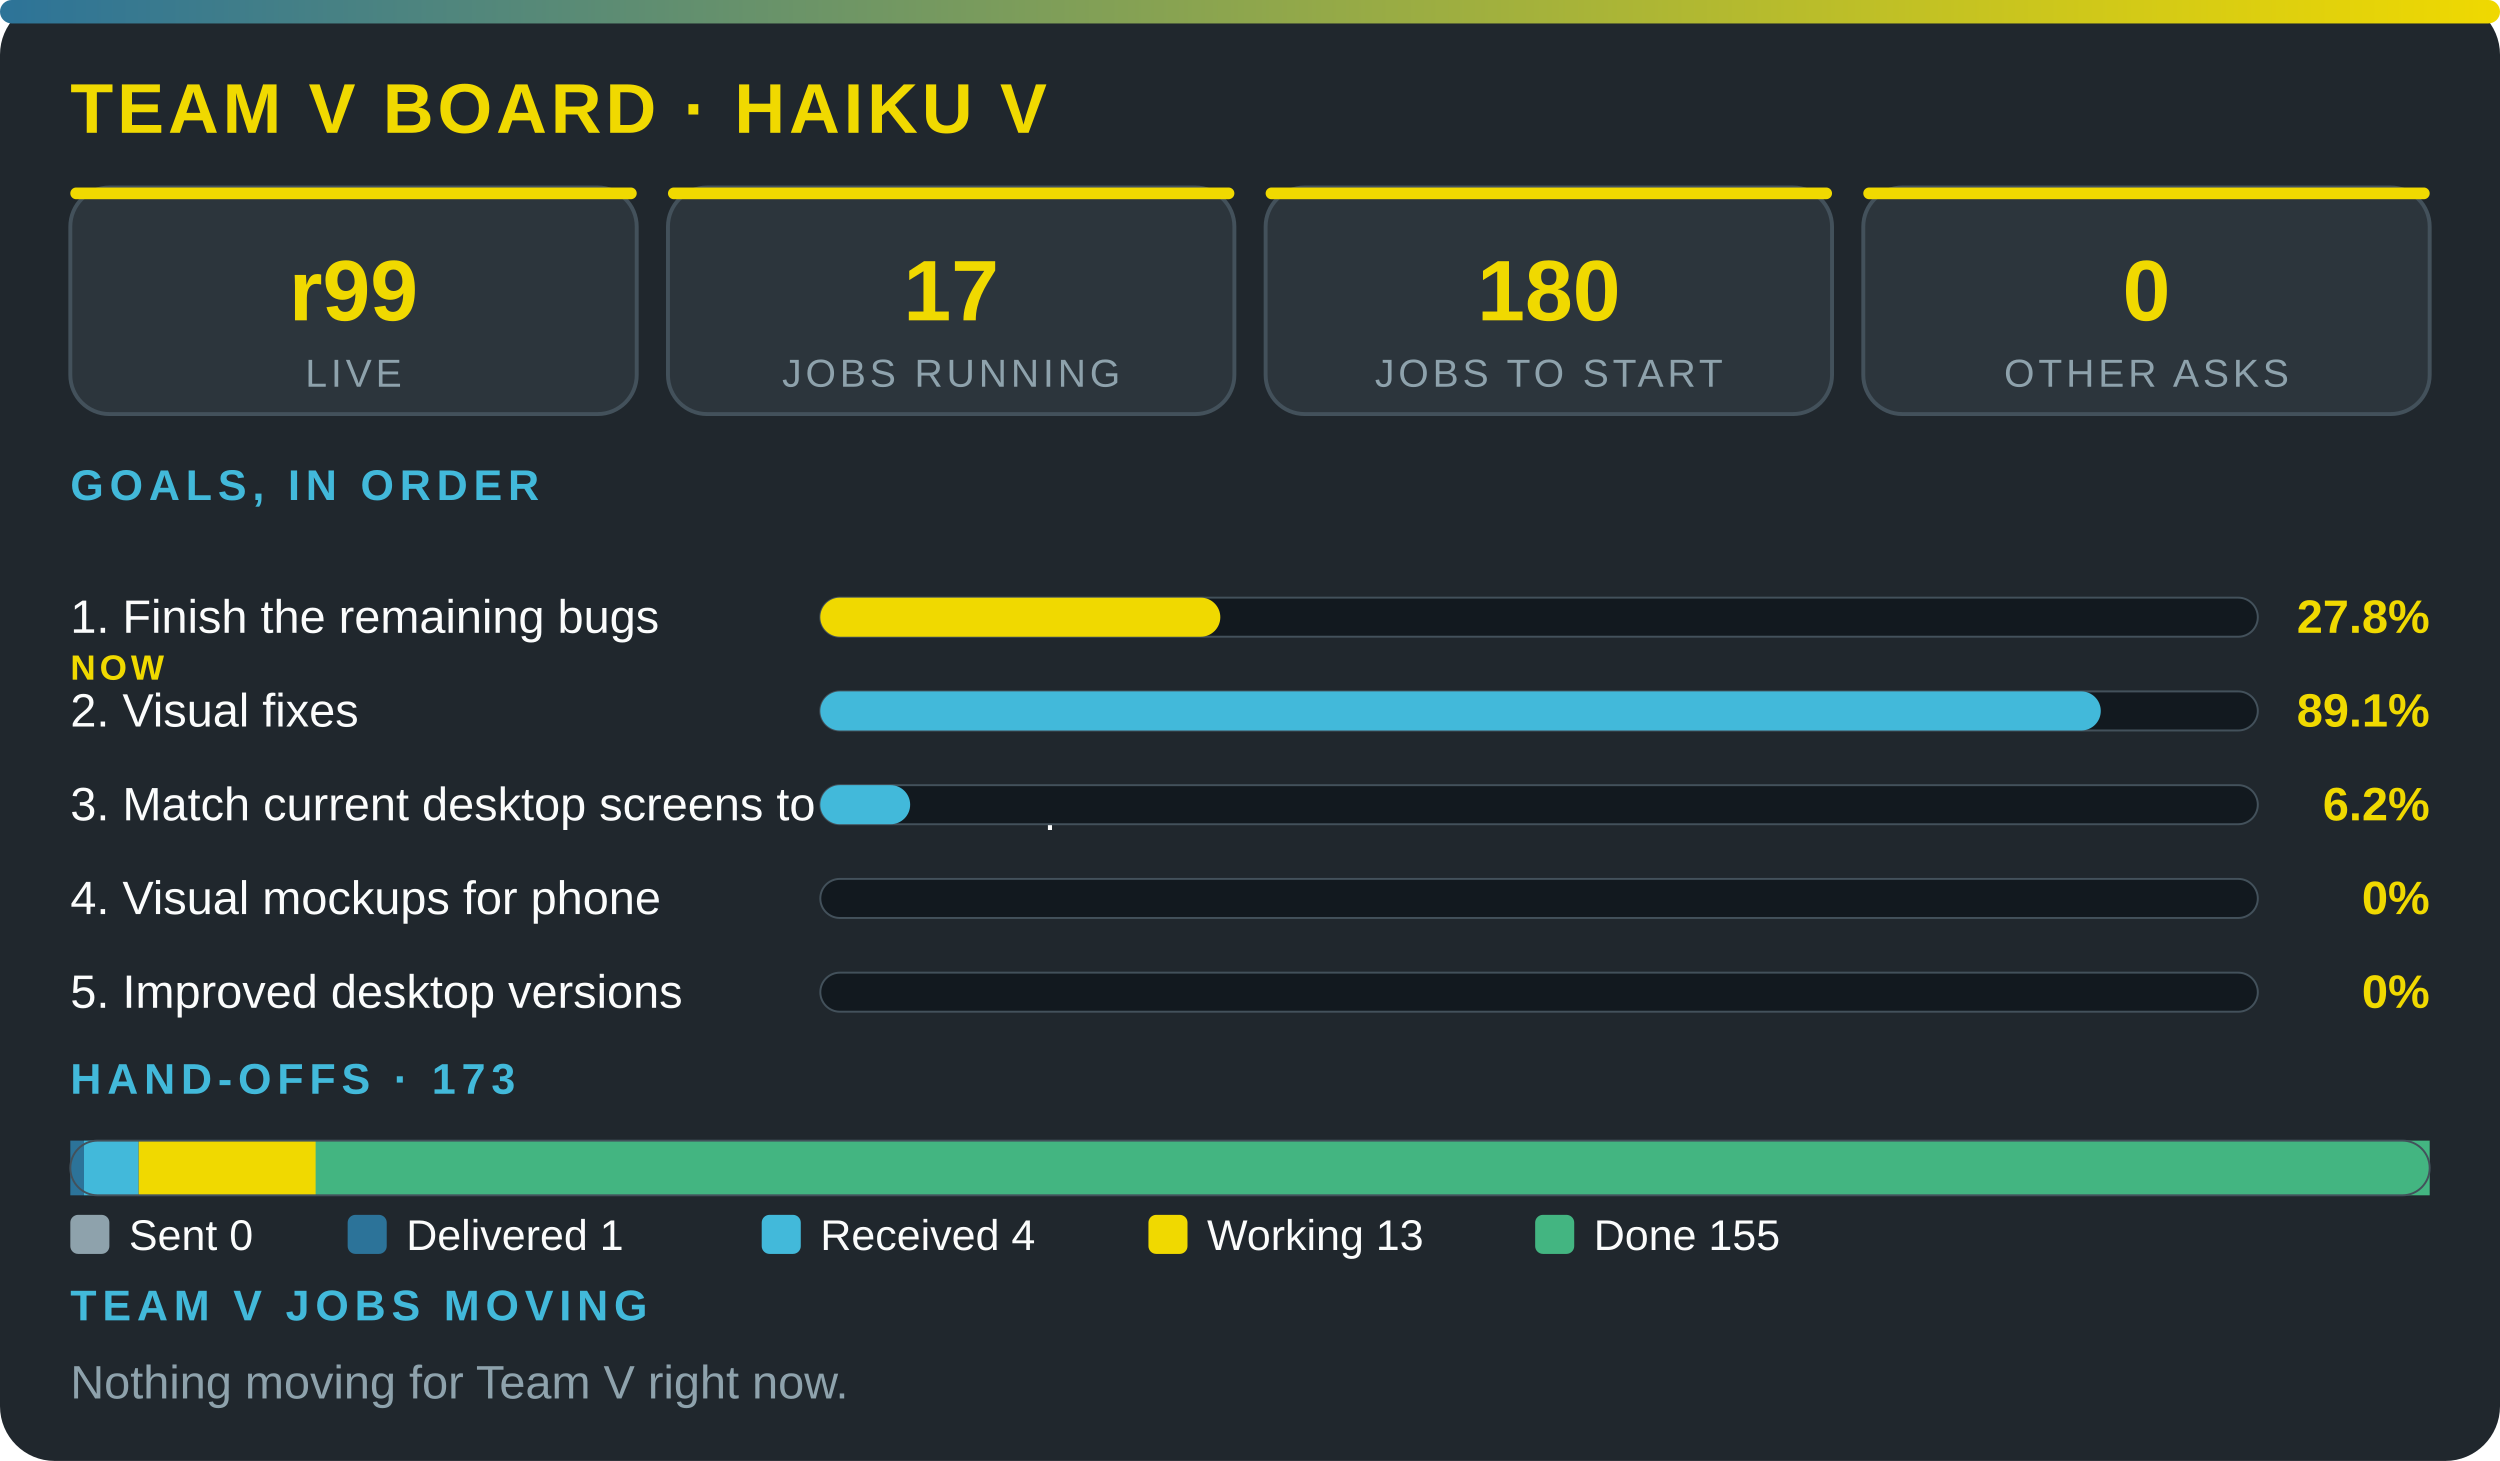
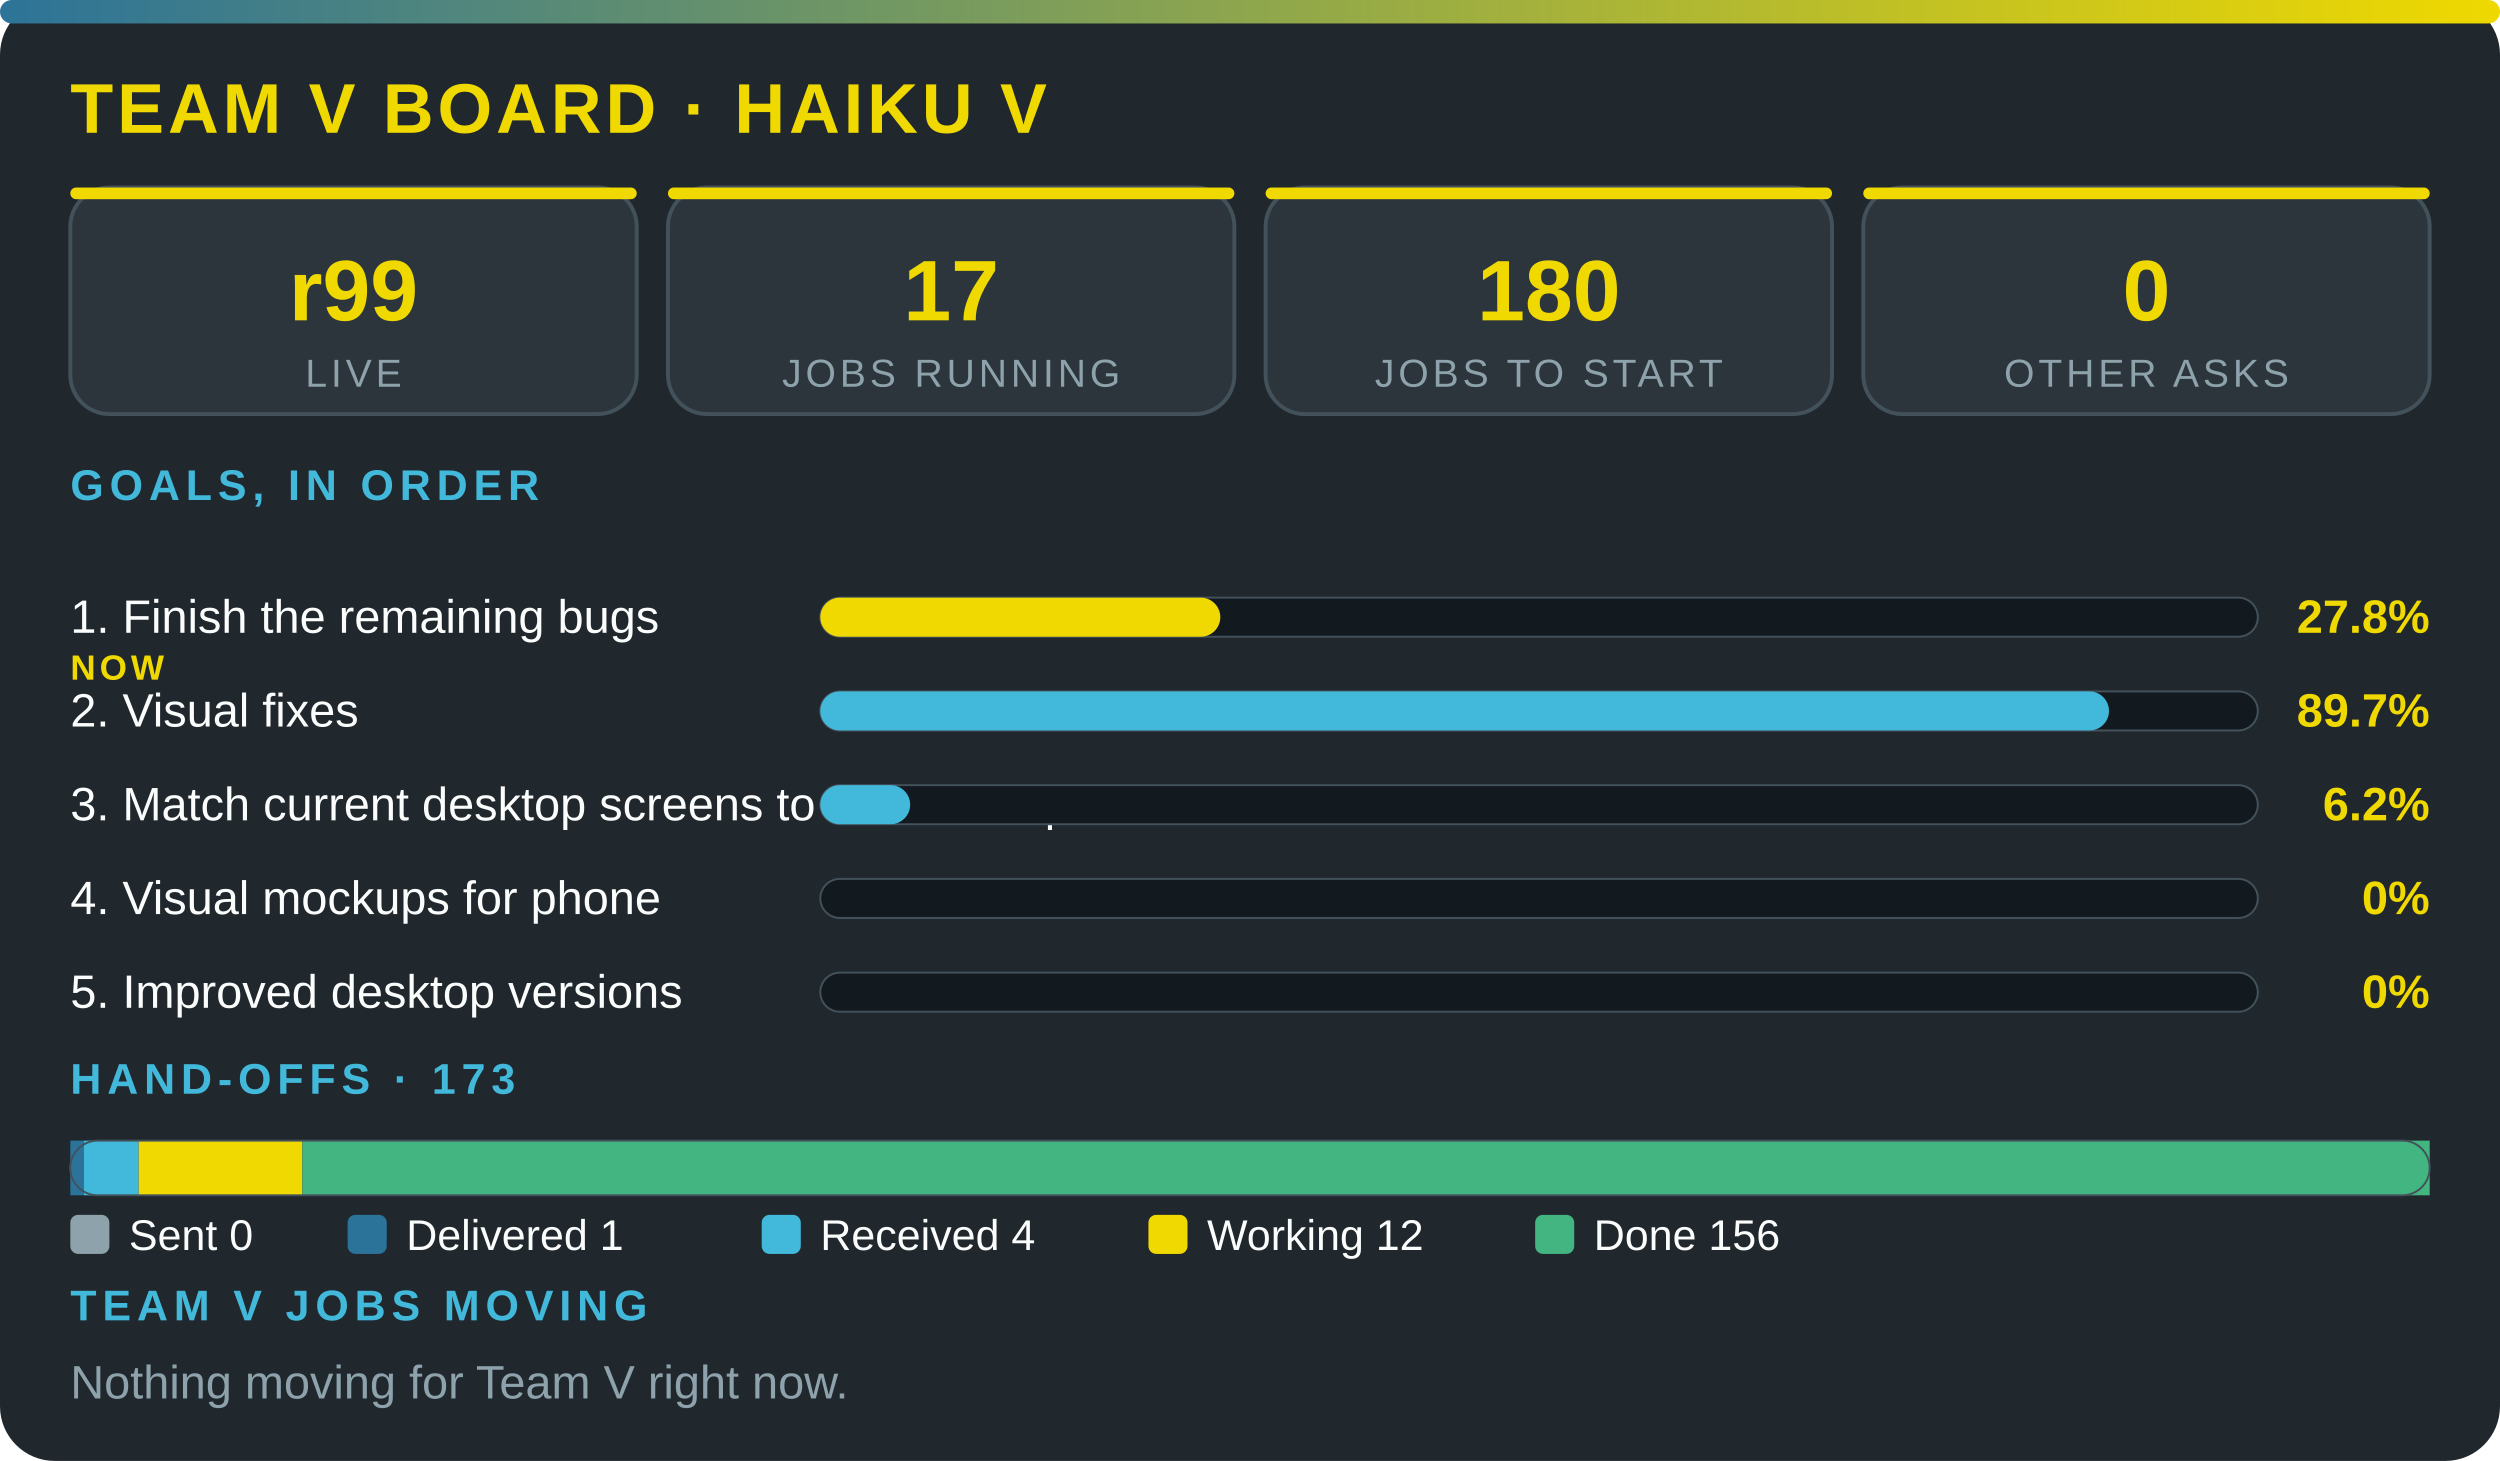
<svg xmlns="http://www.w3.org/2000/svg" viewBox="0 0 640 374" width="100%" role="img" aria-label="Team V board · Haiku V" font-family="'Segoe UI',system-ui,Arial,sans-serif">
  <defs>
    <linearGradient id="g">
      <stop offset="0" stop-color="#2c7399" />
      <stop offset="1" stop-color="#f0d900" />
    </linearGradient>
  </defs>
  <rect width="640" height="374" rx="14" fill="#20272d" />
  <rect width="640" height="6" rx="3" fill="url(#g)" />
  <text x="18" y="34" font-size="18" font-weight="800" fill="#f0d900" letter-spacing="1">TEAM V BOARD · HAIKU V</text>
  <rect x="18" y="48" width="145" height="58" rx="10" fill="#2c353c" stroke="#43515b" />
  <rect x="18" y="48" width="145" height="3" rx="1.5" fill="#f0d900" />
  <text x="90.5" y="82" font-size="22" font-weight="800" fill="#f0d900" text-anchor="middle">r99</text>
  <text x="90.5" y="99" font-size="10" fill="#8ea2ac" letter-spacing="1" text-anchor="middle">LIVE</text>
  <rect x="171" y="48" width="145" height="58" rx="10" fill="#2c353c" stroke="#43515b" />
  <rect x="171" y="48" width="145" height="3" rx="1.5" fill="#f0d900" />
  <text x="243.5" y="82" font-size="22" font-weight="800" fill="#f0d900" text-anchor="middle">17</text>
  <text x="243.5" y="99" font-size="10" fill="#8ea2ac" letter-spacing="1" text-anchor="middle">JOBS RUNNING</text>
  <rect x="324" y="48" width="145" height="58" rx="10" fill="#2c353c" stroke="#43515b" />
  <rect x="324" y="48" width="145" height="3" rx="1.5" fill="#f0d900" />
  <text x="396.5" y="82" font-size="22" font-weight="800" fill="#f0d900" text-anchor="middle">180</text>
  <text x="396.5" y="99" font-size="10" fill="#8ea2ac" letter-spacing="1" text-anchor="middle">JOBS TO START</text>
  <rect x="477" y="48" width="145" height="58" rx="10" fill="#2c353c" stroke="#43515b" />
  <rect x="477" y="48" width="145" height="3" rx="1.5" fill="#f0d900" />
  <text x="549.5" y="82" font-size="22" font-weight="800" fill="#f0d900" text-anchor="middle">0</text>
  <text x="549.5" y="99" font-size="10" fill="#8ea2ac" letter-spacing="1" text-anchor="middle">OTHER ASKS</text>
  <text x="18" y="128" font-size="11" font-weight="700" fill="#42b9da" letter-spacing="1.5">GOALS, IN ORDER</text>
  <text x="18" y="162" font-size="12" fill="#fbfcfc">1. Finish the remaining bugs</text>
  <text x="18" y="174" font-size="9" font-weight="800" letter-spacing="1" fill="#f0d900">NOW</text>
  <rect x="210" y="153" width="368" height="10" rx="5" fill="#12191f" stroke="#43515b" stroke-width=".5" />
  <rect x="210" y="153" width="102.4" height="10" rx="5" fill="#f0d900" />
  <text x="622" y="162" font-size="12" font-weight="800" fill="#f0d900" text-anchor="end">27.8%</text>
  <text x="18" y="186" font-size="12" fill="#fbfcfc">2. Visual fixes</text>
  <rect x="210" y="177" width="368" height="10" rx="5" fill="#12191f" stroke="#43515b" stroke-width=".5" />
-   <rect x="210" y="177" width="327.8" height="10" rx="5" fill="#42b9da" />
-   <text x="622" y="186" font-size="12" font-weight="800" fill="#f0d900" text-anchor="end">89.1%</text>
+   <rect x="210" y="177" width="329.9" height="10" rx="5" fill="#42b9da" />
+   <text x="622" y="186" font-size="12" font-weight="800" fill="#f0d900" text-anchor="end">89.7%</text>
  <text x="18" y="210" font-size="12" fill="#fbfcfc">3. Match current desktop screens to the mockup</text>
  <rect x="210" y="201" width="368" height="10" rx="5" fill="#12191f" stroke="#43515b" stroke-width=".5" />
  <rect x="210" y="201" width="23" height="10" rx="5" fill="#42b9da" />
  <text x="622" y="210" font-size="12" font-weight="800" fill="#f0d900" text-anchor="end">6.2%</text>
  <text x="18" y="234" font-size="12" fill="#fbfcfc">4. Visual mockups for phone</text>
  <rect x="210" y="225" width="368" height="10" rx="5" fill="#12191f" stroke="#43515b" stroke-width=".5" />
  <text x="622" y="234" font-size="12" font-weight="800" fill="#f0d900" text-anchor="end">0%</text>
  <text x="18" y="258" font-size="12" fill="#fbfcfc">5. Improved desktop versions</text>
  <rect x="210" y="249" width="368" height="10" rx="5" fill="#12191f" stroke="#43515b" stroke-width=".5" />
  <text x="622" y="258" font-size="12" font-weight="800" fill="#f0d900" text-anchor="end">0%</text>
  <text x="18" y="280" font-size="11" font-weight="700" fill="#42b9da" letter-spacing="1.5">HAND-OFFS · 173</text>
  <rect x="18" y="292" width="3.5" height="14" fill="#2c7399" />
  <rect x="21.5" y="292" width="14" height="14" fill="#42b9da" />
-   <rect x="35.5" y="292" width="45.4" height="14" fill="#f0d900" />
-   <rect x="80.8" y="292" width="541.2" height="14" fill="#43b581" />
+   <rect x="35.5" y="292" width="41.9" height="14" fill="#f0d900" />
+   <rect x="77.4" y="292" width="544.6" height="14" fill="#43b581" />
  <rect x="18" y="292" width="604" height="14" rx="7" fill="none" stroke="#43515b" stroke-width=".5" />
  <rect x="18" y="311" width="10" height="10" rx="2" fill="#8ea2ac" />
  <text x="33" y="320" font-size="11" fill="#fbfcfc">Sent 0</text>
  <rect x="89" y="311" width="10" height="10" rx="2" fill="#2c7399" />
  <text x="104" y="320" font-size="11" fill="#fbfcfc">Delivered 1</text>
  <rect x="195" y="311" width="10" height="10" rx="2" fill="#42b9da" />
  <text x="210" y="320" font-size="11" fill="#fbfcfc">Received 4</text>
  <rect x="294" y="311" width="10" height="10" rx="2" fill="#f0d900" />
-   <text x="309" y="320" font-size="11" fill="#fbfcfc">Working 13</text>
+   <text x="309" y="320" font-size="11" fill="#fbfcfc">Working 12</text>
  <rect x="393" y="311" width="10" height="10" rx="2" fill="#43b581" />
-   <text x="408" y="320" font-size="11" fill="#fbfcfc">Done 155</text>
+   <text x="408" y="320" font-size="11" fill="#fbfcfc">Done 156</text>
  <text x="18" y="338" font-size="11" font-weight="700" fill="#42b9da" letter-spacing="1.5">TEAM V JOBS MOVING</text>
  <text x="18" y="358" font-size="12" fill="#8ea2ac">Nothing moving for Team V right now.</text>
</svg>
